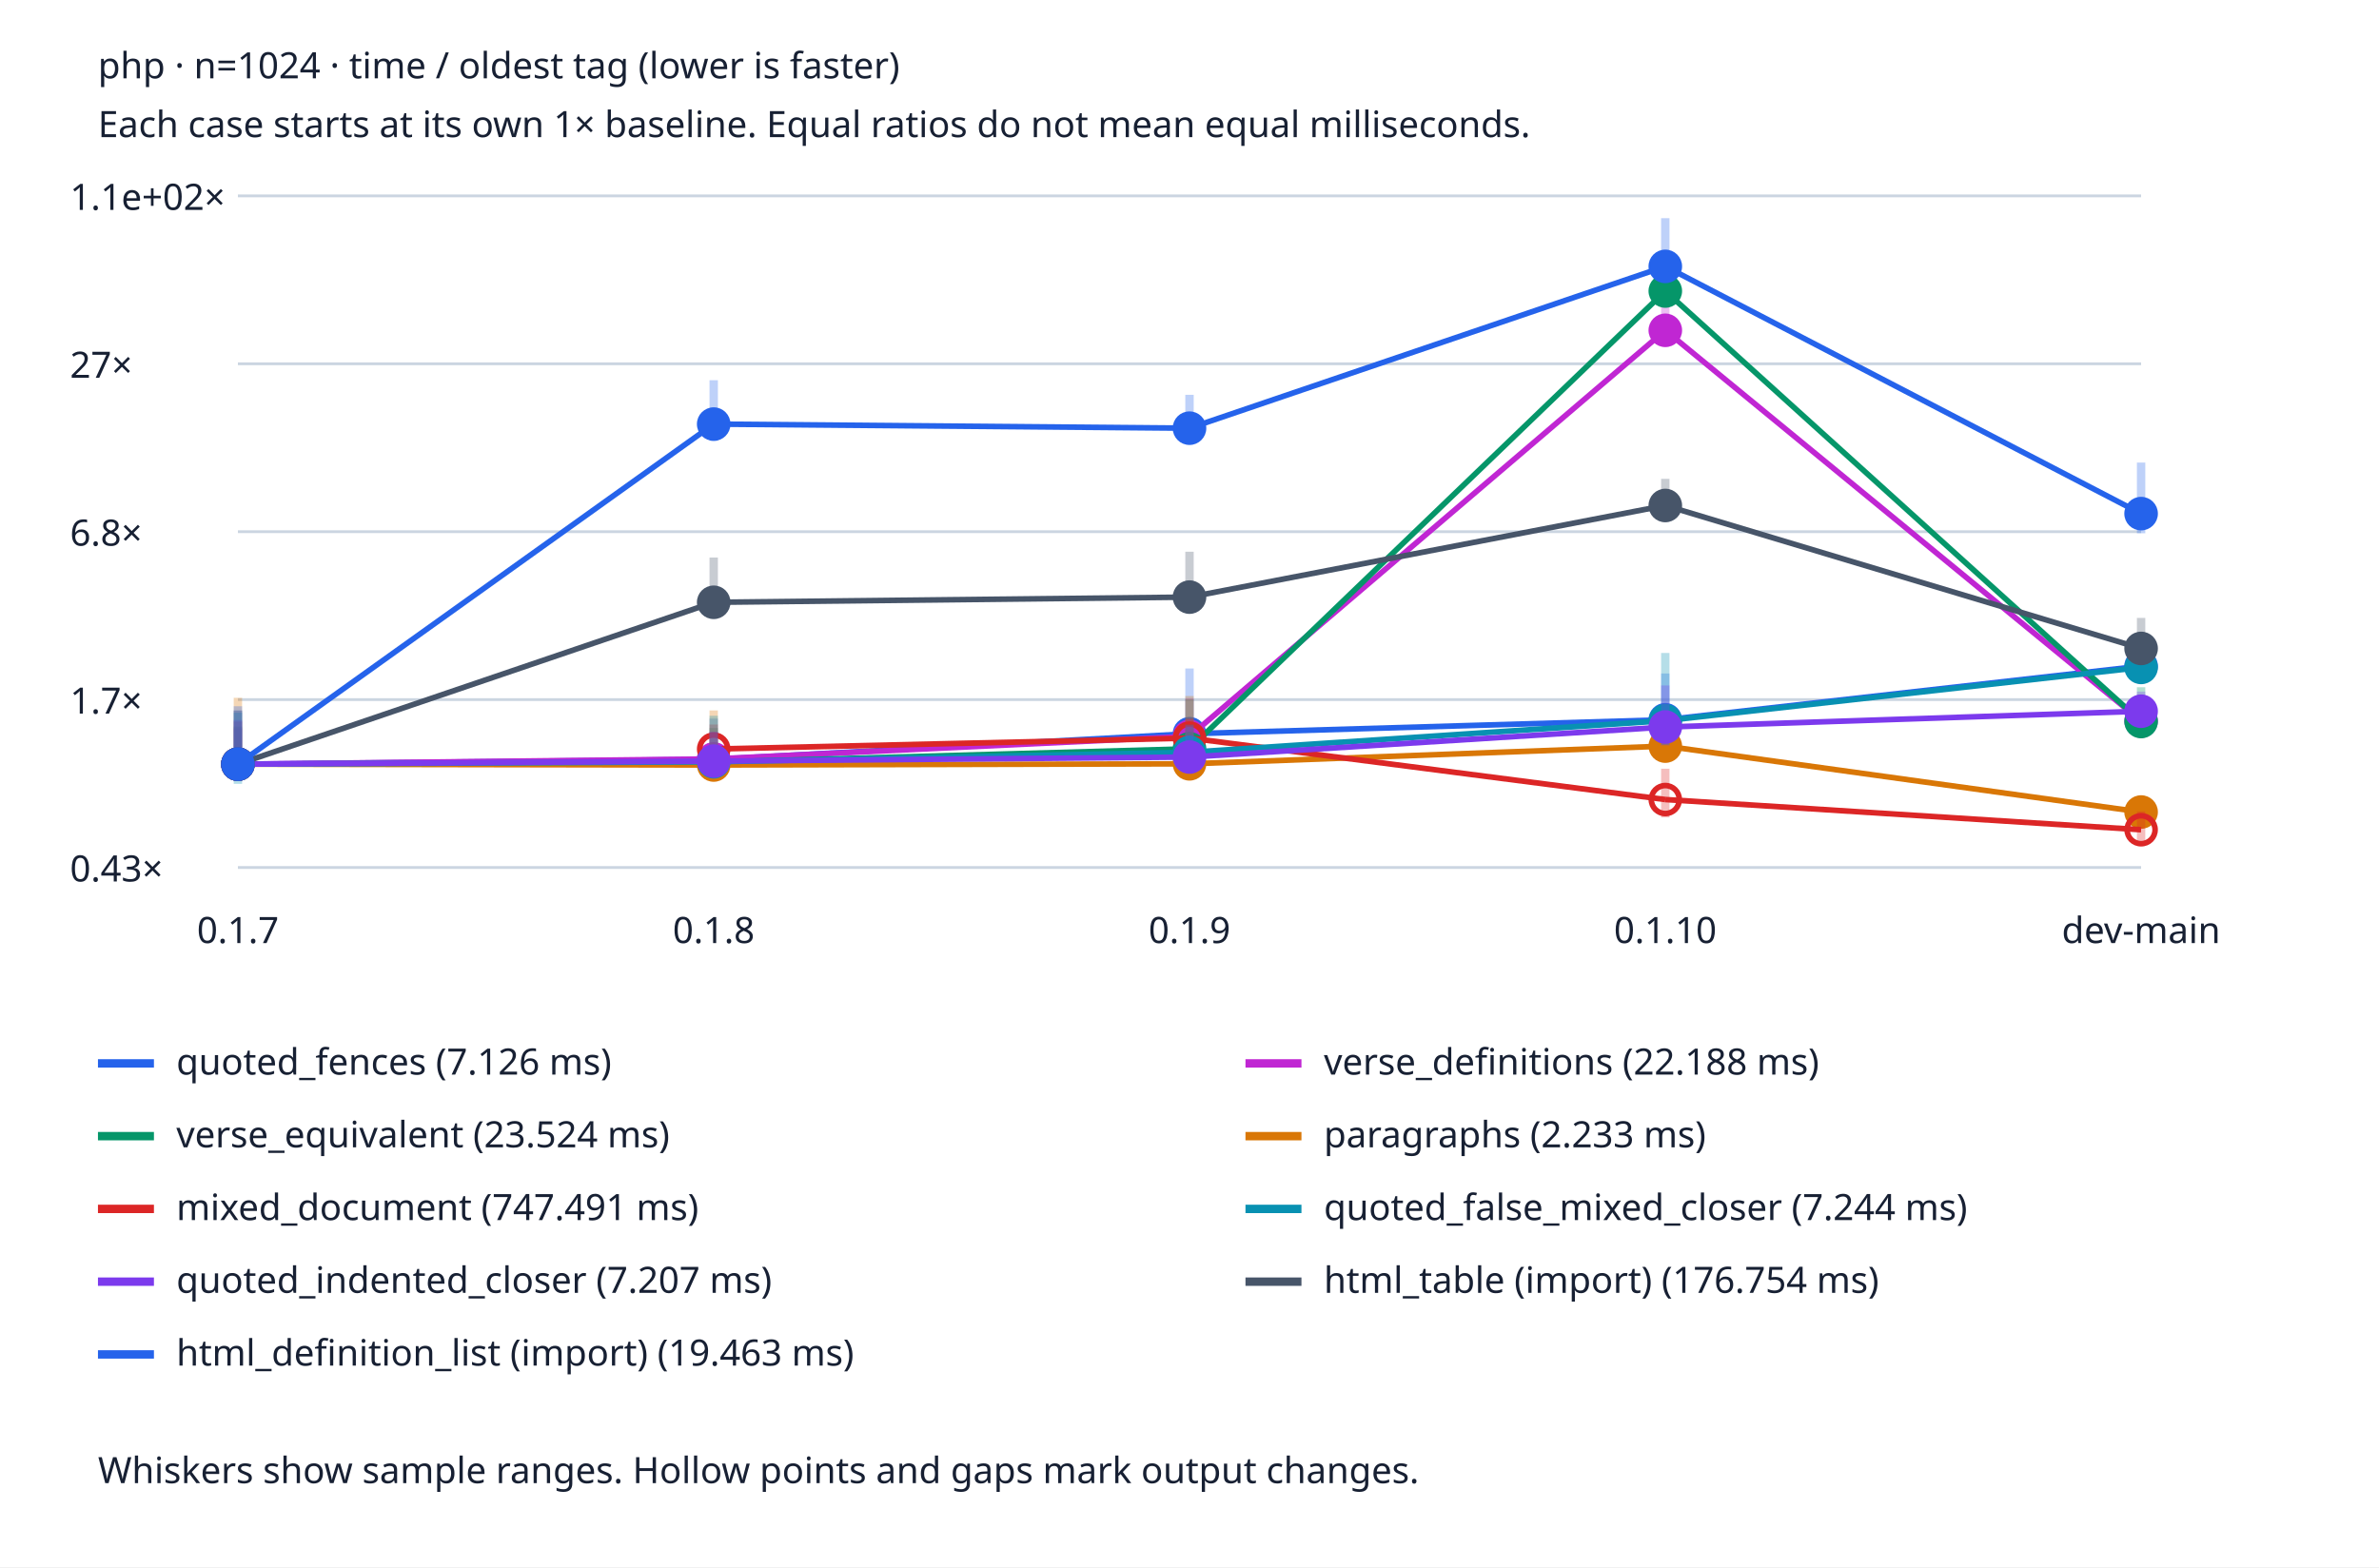
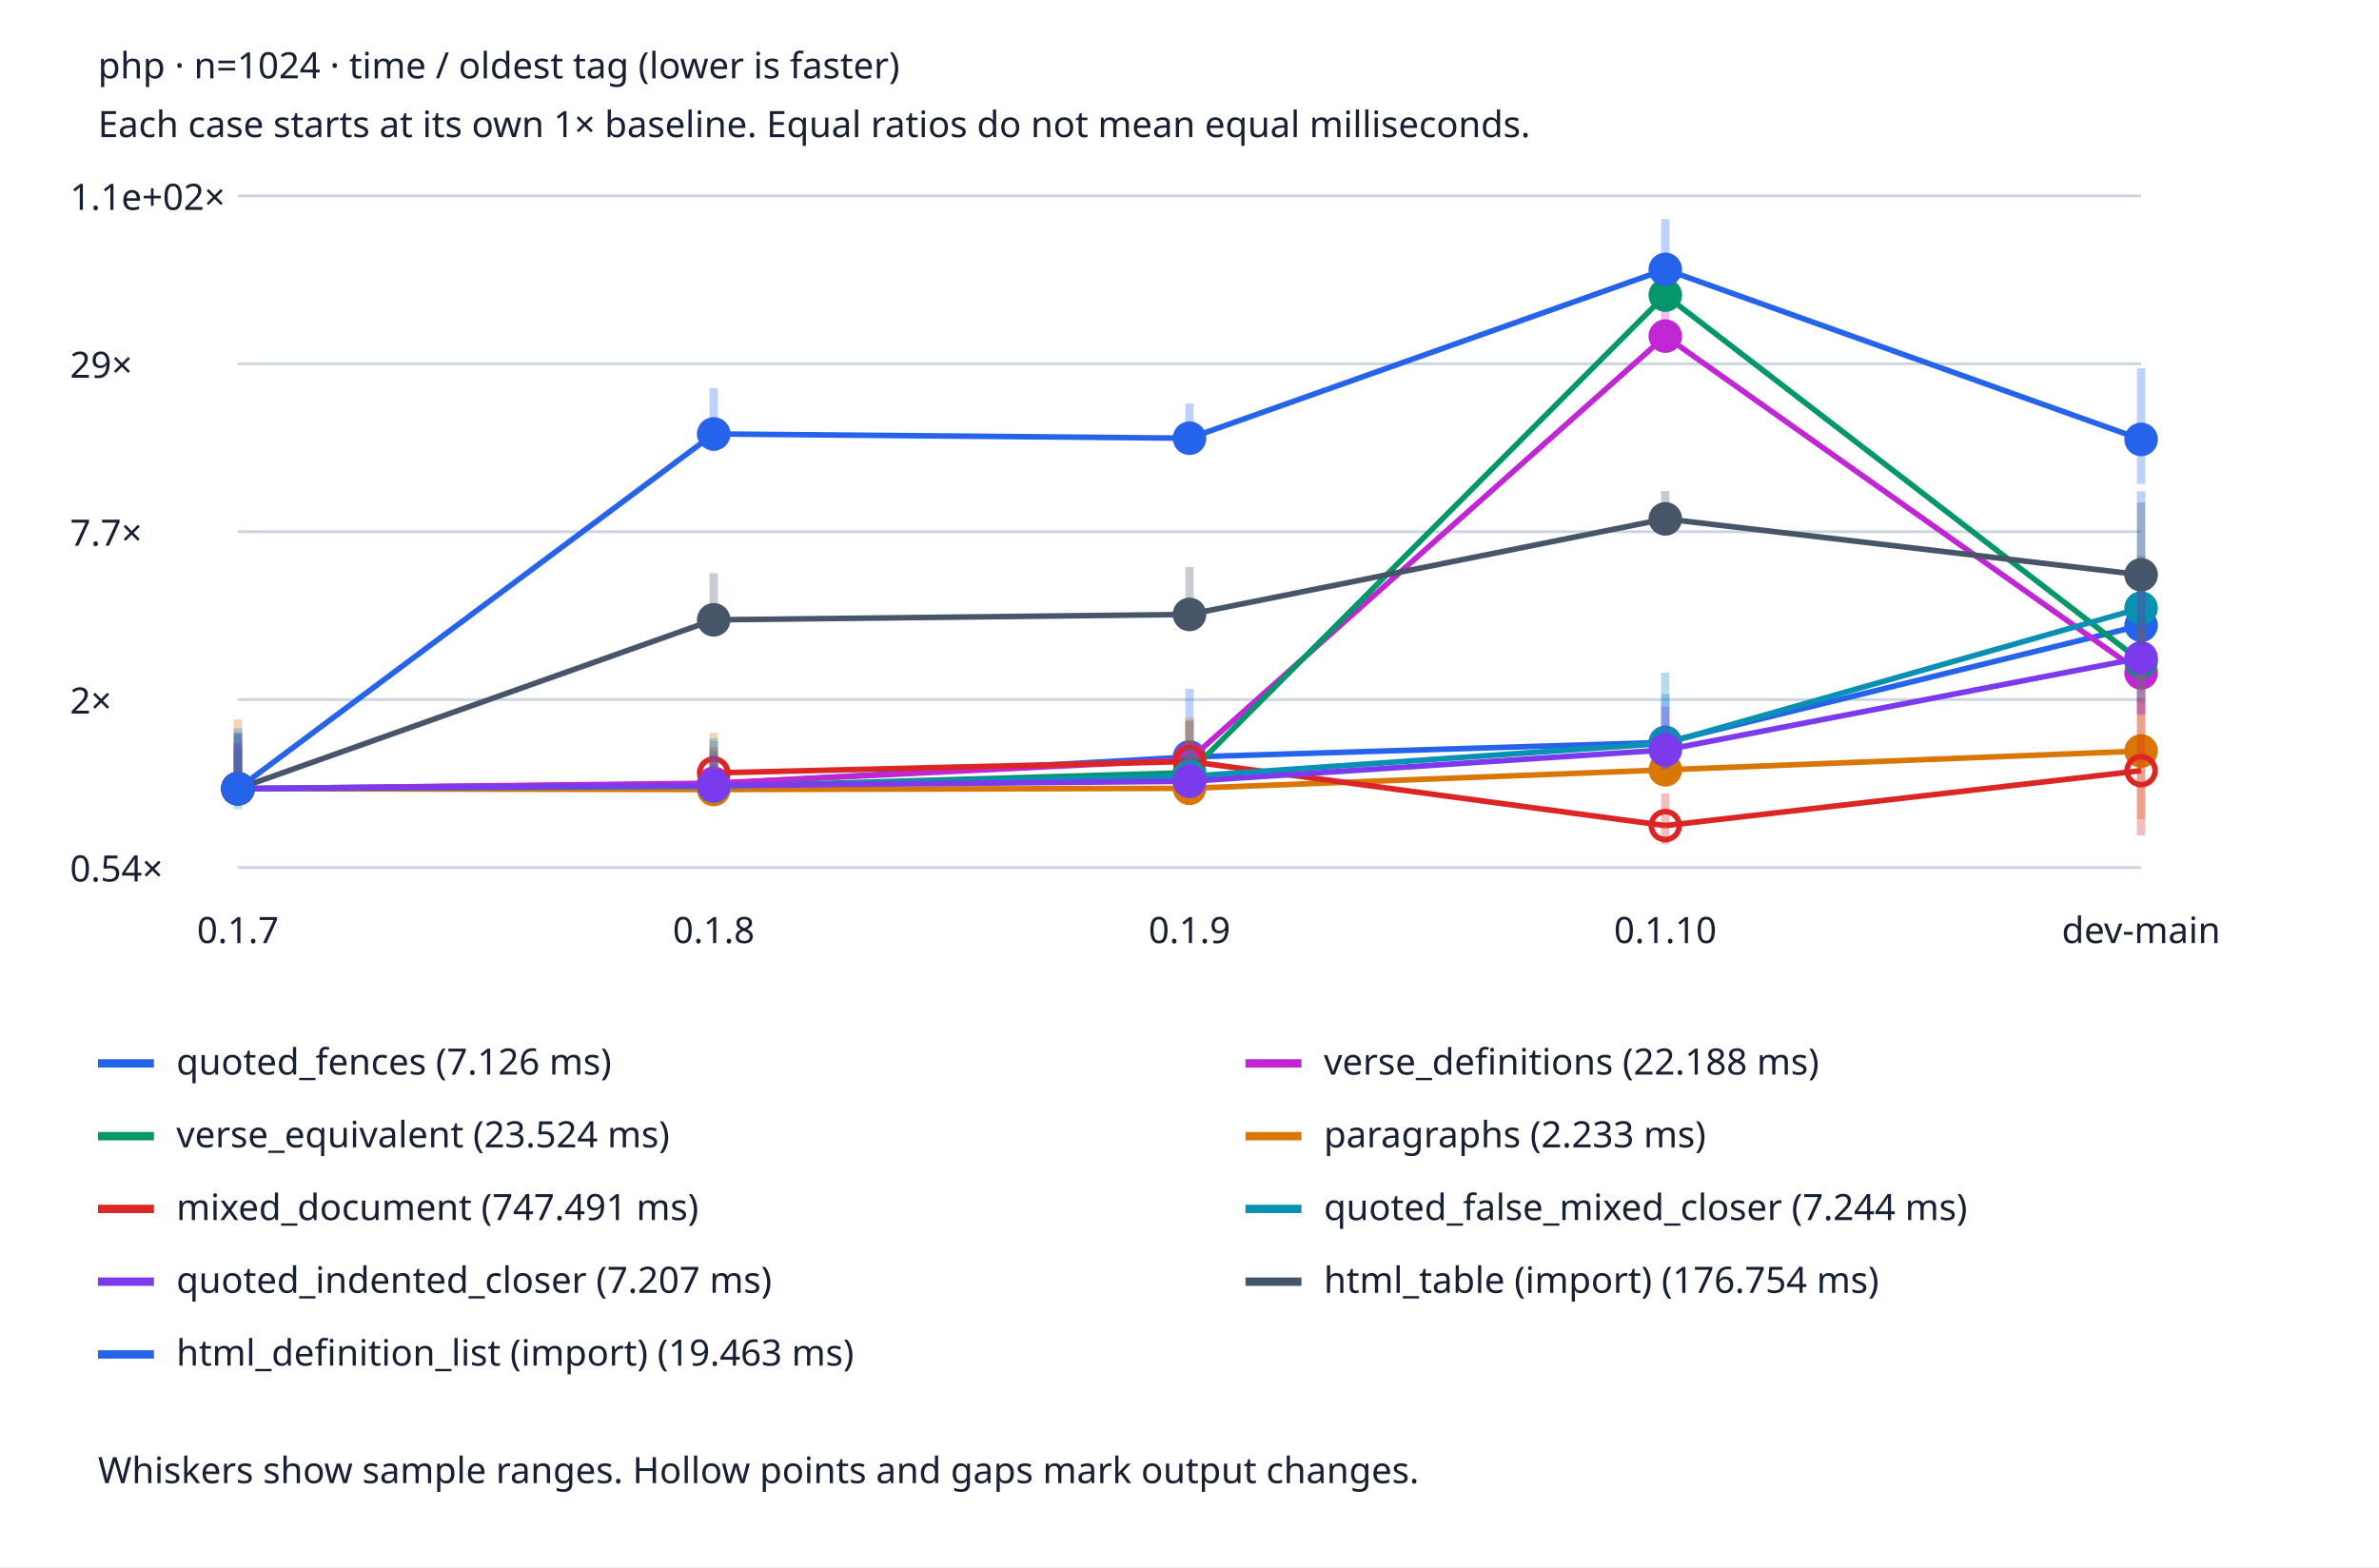
<svg xmlns="http://www.w3.org/2000/svg" viewBox="0 0 850 560" role="img" aria-labelledby="title desc">
  <style>text{font:13px system-ui;fill:#172033}.bg{fill:#fff}.grid{stroke:#cbd5e1}@media(prefers-color-scheme:dark){text{fill:#edf2f7}.bg{fill:#152033}.grid{stroke:#475569}}</style>
  <rect class="bg" width="850" height="560" />
  <text x="35" y="28" font-weight="bold">php · n=1024 · time / oldest tag (lower is faster)</text>
  <text x="35" y="49">Each case starts at its own 1× baseline. Equal ratios do not mean equal milliseconds.</text>
  <line class="grid" x1="85" x2="765" y1="310.0" y2="310.0" />
-   <text x="25" y="315.0">0.43×</text>
+   <text x="25" y="315.0">0.54×</text>
  <line class="grid" x1="85" x2="765" y1="250.0" y2="250.0" />
-   <text x="25" y="255.0">1.7×</text>
+   <text x="25" y="255.0">2×</text>
  <line class="grid" x1="85" x2="765" y1="190.0" y2="190.0" />
-   <text x="25" y="195.0">6.8×</text>
+   <text x="25" y="195.0">7.7×</text>
  <line class="grid" x1="85" x2="765" y1="130.0" y2="130.0" />
-   <text x="25" y="135.0">27×</text>
+   <text x="25" y="135.0">29×</text>
  <line class="grid" x1="85" x2="765" y1="70.0" y2="70.0" />
  <text x="25" y="75.0">1.1e+02×</text>
  <text x="85.0" y="337" text-anchor="middle">0.1.7</text>
  <text x="255.0" y="337" text-anchor="middle">0.1.8</text>
  <text x="425.0" y="337" text-anchor="middle">0.1.9</text>
  <text x="595.0" y="337" text-anchor="middle">0.1.10</text>
  <text x="765.0" y="337" text-anchor="middle">dev-main</text>
-   <line x1="85.0" x2="85.0" y1="277.208" y2="253.834" stroke="#2563eb" stroke-width="3" opacity=".3" />
-   <circle cx="85.0" cy="273.072" r="5" fill="#2563eb" stroke="#2563eb" stroke-width="2" />
-   <line x1="85.0" y1="273.072" x2="255.0" y2="271.376" stroke="#2563eb" stroke-width="2" />
-   <line x1="255.0" x2="255.0" y1="276.637" y2="256.785" stroke="#2563eb" stroke-width="3" opacity=".3" />
-   <circle cx="255.0" cy="271.376" r="5" fill="#2563eb" stroke="#2563eb" stroke-width="2" />
-   <line x1="255.0" y1="271.376" x2="425.0" y2="262.198" stroke="#2563eb" stroke-width="2" />
-   <line x1="425.0" x2="425.0" y1="272.64" y2="238.878" stroke="#2563eb" stroke-width="3" opacity=".3" />
-   <circle cx="425.0" cy="262.198" r="5" fill="#2563eb" stroke="#2563eb" stroke-width="2" />
-   <line x1="425.0" y1="262.198" x2="595.0" y2="257.207" stroke="#2563eb" stroke-width="2" />
-   <line x1="595.0" x2="595.0" y1="264.133" y2="240.671" stroke="#2563eb" stroke-width="3" opacity=".3" />
-   <circle cx="595.0" cy="257.207" r="5" fill="#2563eb" stroke="#2563eb" stroke-width="2" />
-   <line x1="595.0" y1="257.207" x2="765.0" y2="238.026" stroke="#2563eb" stroke-width="2" />
-   <line x1="765.0" x2="765.0" y1="240.515" y2="231.332" stroke="#2563eb" stroke-width="3" opacity=".3" />
-   <circle cx="765.0" cy="238.026" r="5" fill="#2563eb" stroke="#2563eb" stroke-width="2" />
+   <line x1="85.0" x2="85.0" y1="286.149" y2="261.766" stroke="#2563eb" stroke-width="3" opacity=".3" />
+   <circle cx="85.0" cy="281.834" r="5" fill="#2563eb" stroke="#2563eb" stroke-width="2" />
+   <line x1="85.0" y1="281.834" x2="255.0" y2="280.065" stroke="#2563eb" stroke-width="2" />
+   <line x1="255.0" x2="255.0" y1="285.553" y2="264.844" stroke="#2563eb" stroke-width="3" opacity=".3" />
+   <circle cx="255.0" cy="280.065" r="5" fill="#2563eb" stroke="#2563eb" stroke-width="2" />
+   <line x1="255.0" y1="280.065" x2="425.0" y2="270.491" stroke="#2563eb" stroke-width="2" />
+   <line x1="425.0" x2="425.0" y1="281.383" y2="246.165" stroke="#2563eb" stroke-width="3" opacity=".3" />
+   <circle cx="425.0" cy="270.491" r="5" fill="#2563eb" stroke="#2563eb" stroke-width="2" />
+   <line x1="425.0" y1="270.491" x2="595.0" y2="265.285" stroke="#2563eb" stroke-width="2" />
+   <line x1="595.0" x2="595.0" y1="272.51" y2="248.035" stroke="#2563eb" stroke-width="3" opacity=".3" />
+   <circle cx="595.0" cy="265.285" r="5" fill="#2563eb" stroke="#2563eb" stroke-width="2" />
+   <line x1="595.0" y1="265.285" x2="765.0" y2="223.478" stroke="#2563eb" stroke-width="2" />
+   <line x1="765.0" x2="765.0" y1="237.95" y2="175.546" stroke="#2563eb" stroke-width="3" opacity=".3" />
+   <circle cx="765.0" cy="223.478" r="5" fill="#2563eb" stroke="#2563eb" stroke-width="2" />
  <line x1="35" x2="55" y1="380" y2="380" stroke="#2563eb" stroke-width="3" />
  <text x="63" y="384">quoted_fences (7.126 ms)</text>
-   <line x1="85.0" x2="85.0" y1="276.699" y2="260.251" stroke="#c026d3" stroke-width="3" opacity=".3" />
-   <circle cx="85.0" cy="273.072" r="5" fill="#c026d3" stroke="#c026d3" stroke-width="2" />
-   <line x1="85.0" y1="273.072" x2="255.0" y2="271.194" stroke="#c026d3" stroke-width="2" />
-   <line x1="255.0" x2="255.0" y1="276.569" y2="261.467" stroke="#c026d3" stroke-width="3" opacity=".3" />
-   <circle cx="255.0" cy="271.194" r="5" fill="#c026d3" stroke="#c026d3" stroke-width="2" />
-   <line x1="255.0" y1="271.194" x2="425.0" y2="263.126" stroke="#c026d3" stroke-width="2" />
-   <line x1="425.0" x2="425.0" y1="274.804" y2="249.644" stroke="#c026d3" stroke-width="3" opacity=".3" />
-   <circle cx="425.0" cy="263.126" r="5" fill="#c026d3" stroke="#c026d3" stroke-width="2" />
-   <line x1="425.0" y1="263.126" x2="595.0" y2="118.038" stroke="#c026d3" stroke-width="2" />
-   <line x1="595.0" x2="595.0" y1="122.534" y2="109.207" stroke="#c026d3" stroke-width="3" opacity=".3" />
-   <circle cx="595.0" cy="118.038" r="5" fill="#c026d3" stroke="#c026d3" stroke-width="2" />
-   <line x1="595.0" y1="118.038" x2="765.0" y2="257.631" stroke="#c026d3" stroke-width="2" />
-   <line x1="765.0" x2="765.0" y1="261.338" y2="251.58" stroke="#c026d3" stroke-width="3" opacity=".3" />
-   <circle cx="765.0" cy="257.631" r="5" fill="#c026d3" stroke="#c026d3" stroke-width="2" />
+   <line x1="85.0" x2="85.0" y1="285.617" y2="268.46" stroke="#c026d3" stroke-width="3" opacity=".3" />
+   <circle cx="85.0" cy="281.834" r="5" fill="#c026d3" stroke="#c026d3" stroke-width="2" />
+   <line x1="85.0" y1="281.834" x2="255.0" y2="279.874" stroke="#c026d3" stroke-width="2" />
+   <line x1="255.0" x2="255.0" y1="285.482" y2="269.728" stroke="#c026d3" stroke-width="3" opacity=".3" />
+   <circle cx="255.0" cy="279.874" r="5" fill="#c026d3" stroke="#c026d3" stroke-width="2" />
+   <line x1="255.0" y1="279.874" x2="425.0" y2="271.459" stroke="#c026d3" stroke-width="2" />
+   <line x1="425.0" x2="425.0" y1="283.641" y2="257.396" stroke="#c026d3" stroke-width="3" opacity=".3" />
+   <circle cx="425.0" cy="271.459" r="5" fill="#c026d3" stroke="#c026d3" stroke-width="2" />
+   <line x1="425.0" y1="271.459" x2="595.0" y2="120.111" stroke="#c026d3" stroke-width="2" />
+   <line x1="595.0" x2="595.0" y1="124.801" y2="110.899" stroke="#c026d3" stroke-width="3" opacity=".3" />
+   <circle cx="595.0" cy="120.111" r="5" fill="#c026d3" stroke="#c026d3" stroke-width="2" />
+   <line x1="595.0" y1="120.111" x2="765.0" y2="240.473" stroke="#c026d3" stroke-width="2" />
+   <line x1="765.0" x2="765.0" y1="255.145" y2="218.416" stroke="#c026d3" stroke-width="3" opacity=".3" />
+   <circle cx="765.0" cy="240.473" r="5" fill="#c026d3" stroke="#c026d3" stroke-width="2" />
  <line x1="445" x2="465" y1="380" y2="380" stroke="#c026d3" stroke-width="3" />
  <text x="473" y="384">verse_definitions (22.188 ms)</text>
-   <line x1="85.0" x2="85.0" y1="276.689" y2="259.61" stroke="#059669" stroke-width="3" opacity=".3" />
-   <circle cx="85.0" cy="273.072" r="5" fill="#059669" stroke="#059669" stroke-width="2" />
-   <line x1="85.0" y1="273.072" x2="255.0" y2="272.376" stroke="#059669" stroke-width="2" />
-   <line x1="255.0" x2="255.0" y1="276.281" y2="260.152" stroke="#059669" stroke-width="3" opacity=".3" />
-   <circle cx="255.0" cy="272.376" r="5" fill="#059669" stroke="#059669" stroke-width="2" />
-   <line x1="255.0" y1="272.376" x2="425.0" y2="267.571" stroke="#059669" stroke-width="2" />
-   <line x1="425.0" x2="425.0" y1="273.258" y2="249.917" stroke="#059669" stroke-width="3" opacity=".3" />
-   <circle cx="425.0" cy="267.571" r="5" fill="#059669" stroke="#059669" stroke-width="2" />
-   <line x1="425.0" y1="267.571" x2="595.0" y2="103.996" stroke="#059669" stroke-width="2" />
-   <line x1="595.0" x2="595.0" y1="108.039" y2="99.588" stroke="#059669" stroke-width="3" opacity=".3" />
-   <circle cx="595.0" cy="103.996" r="5" fill="#059669" stroke="#059669" stroke-width="2" />
-   <line x1="595.0" y1="103.996" x2="765.0" y2="257.845" stroke="#059669" stroke-width="2" />
-   <line x1="765.0" x2="765.0" y1="262.693" y2="245.58" stroke="#059669" stroke-width="3" opacity=".3" />
-   <circle cx="765.0" cy="257.845" r="5" fill="#059669" stroke="#059669" stroke-width="2" />
+   <line x1="85.0" x2="85.0" y1="285.607" y2="267.791" stroke="#059669" stroke-width="3" opacity=".3" />
+   <circle cx="85.0" cy="281.834" r="5" fill="#059669" stroke="#059669" stroke-width="2" />
+   <line x1="85.0" y1="281.834" x2="255.0" y2="281.108" stroke="#059669" stroke-width="2" />
+   <line x1="255.0" x2="255.0" y1="285.181" y2="268.357" stroke="#059669" stroke-width="3" opacity=".3" />
+   <circle cx="255.0" cy="281.108" r="5" fill="#059669" stroke="#059669" stroke-width="2" />
+   <line x1="255.0" y1="281.108" x2="425.0" y2="276.096" stroke="#059669" stroke-width="2" />
+   <line x1="425.0" x2="425.0" y1="282.028" y2="257.68" stroke="#059669" stroke-width="3" opacity=".3" />
+   <circle cx="425.0" cy="276.096" r="5" fill="#059669" stroke="#059669" stroke-width="2" />
+   <line x1="425.0" y1="276.096" x2="595.0" y2="105.463" stroke="#059669" stroke-width="2" />
+   <line x1="595.0" x2="595.0" y1="109.68" y2="100.864" stroke="#059669" stroke-width="3" opacity=".3" />
+   <circle cx="595.0" cy="105.463" r="5" fill="#059669" stroke="#059669" stroke-width="2" />
+   <line x1="595.0" y1="105.463" x2="765.0" y2="236.349" stroke="#059669" stroke-width="2" />
+   <line x1="765.0" x2="765.0" y1="251.116" y2="219.758" stroke="#059669" stroke-width="3" opacity=".3" />
+   <circle cx="765.0" cy="236.349" r="5" fill="#059669" stroke="#059669" stroke-width="2" />
  <line x1="35" x2="55" y1="406" y2="406" stroke="#059669" stroke-width="3" />
  <text x="63" y="410">verse_equivalent (23.524 ms)</text>
-   <line x1="85.0" x2="85.0" y1="275.497" y2="249.36" stroke="#d97706" stroke-width="3" opacity=".3" />
-   <circle cx="85.0" cy="273.072" r="5" fill="#d97706" stroke="#d97706" stroke-width="2" />
-   <line x1="85.0" y1="273.072" x2="255.0" y2="273.371" stroke="#d97706" stroke-width="2" />
-   <line x1="255.0" x2="255.0" y1="274.648" y2="253.874" stroke="#d97706" stroke-width="3" opacity=".3" />
-   <circle cx="255.0" cy="273.371" r="5" fill="#d97706" stroke="#d97706" stroke-width="2" />
-   <line x1="255.0" y1="273.371" x2="425.0" y2="272.949" stroke="#d97706" stroke-width="2" />
-   <line x1="425.0" x2="425.0" y1="275.303" y2="248.725" stroke="#d97706" stroke-width="3" opacity=".3" />
-   <circle cx="425.0" cy="272.949" r="5" fill="#d97706" stroke="#d97706" stroke-width="2" />
-   <line x1="425.0" y1="272.949" x2="595.0" y2="266.616" stroke="#d97706" stroke-width="2" />
-   <line x1="595.0" x2="595.0" y1="268.022" y2="255.216" stroke="#d97706" stroke-width="3" opacity=".3" />
-   <circle cx="595.0" cy="266.616" r="5" fill="#d97706" stroke="#d97706" stroke-width="2" />
-   <line x1="595.0" y1="266.616" x2="765.0" y2="290.176" stroke="#d97706" stroke-width="2" />
-   <line x1="765.0" x2="765.0" y1="292.27" y2="288.263" stroke="#d97706" stroke-width="3" opacity=".3" />
-   <circle cx="765.0" cy="290.176" r="5" fill="#d97706" stroke="#d97706" stroke-width="2" />
+   <line x1="85.0" x2="85.0" y1="284.364" y2="257.099" stroke="#d97706" stroke-width="3" opacity=".3" />
+   <circle cx="85.0" cy="281.834" r="5" fill="#d97706" stroke="#d97706" stroke-width="2" />
+   <line x1="85.0" y1="281.834" x2="255.0" y2="282.146" stroke="#d97706" stroke-width="2" />
+   <line x1="255.0" x2="255.0" y1="283.478" y2="261.808" stroke="#d97706" stroke-width="3" opacity=".3" />
+   <circle cx="255.0" cy="282.146" r="5" fill="#d97706" stroke="#d97706" stroke-width="2" />
+   <line x1="255.0" y1="282.146" x2="425.0" y2="281.706" stroke="#d97706" stroke-width="2" />
+   <line x1="425.0" x2="425.0" y1="284.161" y2="256.436" stroke="#d97706" stroke-width="3" opacity=".3" />
+   <circle cx="425.0" cy="281.706" r="5" fill="#d97706" stroke="#d97706" stroke-width="2" />
+   <line x1="425.0" y1="281.706" x2="595.0" y2="275.099" stroke="#d97706" stroke-width="2" />
+   <line x1="595.0" x2="595.0" y1="276.566" y2="263.207" stroke="#d97706" stroke-width="3" opacity=".3" />
+   <circle cx="595.0" cy="275.099" r="5" fill="#d97706" stroke="#d97706" stroke-width="2" />
+   <line x1="595.0" y1="275.099" x2="765.0" y2="268.369" stroke="#d97706" stroke-width="2" />
+   <line x1="765.0" x2="765.0" y1="292.752" y2="224.588" stroke="#d97706" stroke-width="3" opacity=".3" />
+   <circle cx="765.0" cy="268.369" r="5" fill="#d97706" stroke="#d97706" stroke-width="2" />
  <line x1="445" x2="465" y1="406" y2="406" stroke="#d97706" stroke-width="3" />
  <text x="473" y="410">paragraphs (2.233 ms)</text>
-   <line x1="85.0" x2="85.0" y1="277.514" y2="257.831" stroke="#dc2626" stroke-width="3" opacity=".3" />
-   <circle cx="85.0" cy="273.072" r="5" fill="#dc2626" stroke="#dc2626" stroke-width="2" />
-   <line x1="255.0" x2="255.0" y1="271.6" y2="258.902" stroke="#dc2626" stroke-width="3" opacity=".3" />
-   <circle cx="255.0" cy="267.664" r="5" fill="none" stroke="#dc2626" stroke-width="2" />
-   <line x1="255.0" y1="267.664" x2="425.0" y2="263.749" stroke="#dc2626" stroke-width="2" />
-   <line x1="425.0" x2="425.0" y1="272.021" y2="256.806" stroke="#dc2626" stroke-width="3" opacity=".3" />
-   <circle cx="425.0" cy="263.749" r="5" fill="none" stroke="#dc2626" stroke-width="2" />
-   <line x1="425.0" y1="263.749" x2="595.0" y2="285.716" stroke="#dc2626" stroke-width="2" />
-   <line x1="595.0" x2="595.0" y1="292.108" y2="274.698" stroke="#dc2626" stroke-width="3" opacity=".3" />
-   <circle cx="595.0" cy="285.716" r="5" fill="none" stroke="#dc2626" stroke-width="2" />
-   <line x1="595.0" y1="285.716" x2="765.0" y2="296.502" stroke="#dc2626" stroke-width="2" />
-   <line x1="765.0" x2="765.0" y1="302.035" y2="289.948" stroke="#dc2626" stroke-width="3" opacity=".3" />
-   <circle cx="765.0" cy="296.502" r="5" fill="none" stroke="#dc2626" stroke-width="2" />
+   <line x1="85.0" x2="85.0" y1="286.467" y2="265.935" stroke="#dc2626" stroke-width="3" opacity=".3" />
+   <circle cx="85.0" cy="281.834" r="5" fill="#dc2626" stroke="#dc2626" stroke-width="2" />
+   <line x1="255.0" x2="255.0" y1="280.298" y2="267.052" stroke="#dc2626" stroke-width="3" opacity=".3" />
+   <circle cx="255.0" cy="276.193" r="5" fill="none" stroke="#dc2626" stroke-width="2" />
+   <line x1="255.0" y1="276.193" x2="425.0" y2="272.109" stroke="#dc2626" stroke-width="2" />
+   <line x1="425.0" x2="425.0" y1="280.737" y2="264.867" stroke="#dc2626" stroke-width="3" opacity=".3" />
+   <circle cx="425.0" cy="272.109" r="5" fill="none" stroke="#dc2626" stroke-width="2" />
+   <line x1="425.0" y1="272.109" x2="595.0" y2="295.024" stroke="#dc2626" stroke-width="2" />
+   <line x1="595.0" x2="595.0" y1="301.692" y2="283.53" stroke="#dc2626" stroke-width="3" opacity=".3" />
+   <circle cx="595.0" cy="295.024" r="5" fill="none" stroke="#dc2626" stroke-width="2" />
+   <line x1="595.0" y1="295.024" x2="765.0" y2="275.386" stroke="#dc2626" stroke-width="2" />
+   <line x1="765.0" x2="765.0" y1="298.58" y2="249.326" stroke="#dc2626" stroke-width="3" opacity=".3" />
+   <circle cx="765.0" cy="275.386" r="5" fill="none" stroke="#dc2626" stroke-width="2" />
  <line x1="35" x2="55" y1="432" y2="432" stroke="#dc2626" stroke-width="3" />
  <text x="63" y="436">mixed_document (747.491 ms)</text>
-   <line x1="85.0" x2="85.0" y1="280.105" y2="254.684" stroke="#0891b2" stroke-width="3" opacity=".3" />
-   <circle cx="85.0" cy="273.072" r="5" fill="#0891b2" stroke="#0891b2" stroke-width="2" />
-   <line x1="85.0" y1="273.072" x2="255.0" y2="272.233" stroke="#0891b2" stroke-width="2" />
-   <line x1="255.0" x2="255.0" y1="276.763" y2="255.785" stroke="#0891b2" stroke-width="3" opacity=".3" />
-   <circle cx="255.0" cy="272.233" r="5" fill="#0891b2" stroke="#0891b2" stroke-width="2" />
-   <line x1="255.0" y1="272.233" x2="425.0" y2="268.82" stroke="#0891b2" stroke-width="2" />
-   <line x1="425.0" x2="425.0" y1="276.171" y2="258.91" stroke="#0891b2" stroke-width="3" opacity=".3" />
-   <circle cx="425.0" cy="268.82" r="5" fill="#0891b2" stroke="#0891b2" stroke-width="2" />
-   <line x1="425.0" y1="268.82" x2="595.0" y2="257.521" stroke="#0891b2" stroke-width="2" />
-   <line x1="595.0" x2="595.0" y1="266.207" y2="233.335" stroke="#0891b2" stroke-width="3" opacity=".3" />
-   <circle cx="595.0" cy="257.521" r="5" fill="#0891b2" stroke="#0891b2" stroke-width="2" />
-   <line x1="595.0" y1="257.521" x2="765.0" y2="238.499" stroke="#0891b2" stroke-width="2" />
-   <line x1="765.0" x2="765.0" y1="240.809" y2="232.182" stroke="#0891b2" stroke-width="3" opacity=".3" />
-   <circle cx="765.0" cy="238.499" r="5" fill="#0891b2" stroke="#0891b2" stroke-width="2" />
+   <line x1="85.0" x2="85.0" y1="289.171" y2="262.653" stroke="#0891b2" stroke-width="3" opacity=".3" />
+   <circle cx="85.0" cy="281.834" r="5" fill="#0891b2" stroke="#0891b2" stroke-width="2" />
+   <line x1="85.0" y1="281.834" x2="255.0" y2="280.958" stroke="#0891b2" stroke-width="2" />
+   <line x1="255.0" x2="255.0" y1="285.684" y2="263.801" stroke="#0891b2" stroke-width="3" opacity=".3" />
+   <circle cx="255.0" cy="280.958" r="5" fill="#0891b2" stroke="#0891b2" stroke-width="2" />
+   <line x1="255.0" y1="280.958" x2="425.0" y2="277.398" stroke="#0891b2" stroke-width="2" />
+   <line x1="425.0" x2="425.0" y1="285.067" y2="267.061" stroke="#0891b2" stroke-width="3" opacity=".3" />
+   <circle cx="425.0" cy="277.398" r="5" fill="#0891b2" stroke="#0891b2" stroke-width="2" />
+   <line x1="425.0" y1="277.398" x2="595.0" y2="265.612" stroke="#0891b2" stroke-width="2" />
+   <line x1="595.0" x2="595.0" y1="274.673" y2="240.382" stroke="#0891b2" stroke-width="3" opacity=".3" />
+   <circle cx="595.0" cy="265.612" r="5" fill="#0891b2" stroke="#0891b2" stroke-width="2" />
+   <line x1="595.0" y1="265.612" x2="765.0" y2="217.294" stroke="#0891b2" stroke-width="2" />
+   <line x1="765.0" x2="765.0" y1="238.234" y2="198.572" stroke="#0891b2" stroke-width="3" opacity=".3" />
+   <circle cx="765.0" cy="217.294" r="5" fill="#0891b2" stroke="#0891b2" stroke-width="2" />
  <line x1="445" x2="465" y1="432" y2="432" stroke="#0891b2" stroke-width="3" />
  <text x="473" y="436">quoted_false_mixed_closer (7.244 ms)</text>
-   <line x1="85.0" x2="85.0" y1="277.727" y2="257.271" stroke="#7c3aed" stroke-width="3" opacity=".3" />
-   <circle cx="85.0" cy="273.072" r="5" fill="#7c3aed" stroke="#7c3aed" stroke-width="2" />
-   <line x1="85.0" y1="273.072" x2="255.0" y2="271.989" stroke="#7c3aed" stroke-width="2" />
-   <line x1="255.0" x2="255.0" y1="277.012" y2="261.555" stroke="#7c3aed" stroke-width="3" opacity=".3" />
-   <circle cx="255.0" cy="271.989" r="5" fill="#7c3aed" stroke="#7c3aed" stroke-width="2" />
-   <line x1="255.0" y1="271.989" x2="425.0" y2="270.533" stroke="#7c3aed" stroke-width="2" />
-   <line x1="425.0" x2="425.0" y1="275.784" y2="259.252" stroke="#7c3aed" stroke-width="3" opacity=".3" />
-   <circle cx="425.0" cy="270.533" r="5" fill="#7c3aed" stroke="#7c3aed" stroke-width="2" />
-   <line x1="425.0" y1="270.533" x2="595.0" y2="259.801" stroke="#7c3aed" stroke-width="2" />
-   <line x1="595.0" x2="595.0" y1="266.377" y2="244.943" stroke="#7c3aed" stroke-width="3" opacity=".3" />
-   <circle cx="595.0" cy="259.801" r="5" fill="#7c3aed" stroke="#7c3aed" stroke-width="2" />
-   <line x1="595.0" y1="259.801" x2="765.0" y2="254.15" stroke="#7c3aed" stroke-width="2" />
-   <line x1="765.0" x2="765.0" y1="256.826" y2="247.143" stroke="#7c3aed" stroke-width="3" opacity=".3" />
-   <circle cx="765.0" cy="254.15" r="5" fill="#7c3aed" stroke="#7c3aed" stroke-width="2" />
+   <line x1="85.0" x2="85.0" y1="286.689" y2="265.351" stroke="#7c3aed" stroke-width="3" opacity=".3" />
+   <circle cx="85.0" cy="281.834" r="5" fill="#7c3aed" stroke="#7c3aed" stroke-width="2" />
+   <line x1="85.0" y1="281.834" x2="255.0" y2="280.705" stroke="#7c3aed" stroke-width="2" />
+   <line x1="255.0" x2="255.0" y1="285.944" y2="269.82" stroke="#7c3aed" stroke-width="3" opacity=".3" />
+   <circle cx="255.0" cy="280.705" r="5" fill="#7c3aed" stroke="#7c3aed" stroke-width="2" />
+   <line x1="255.0" y1="280.705" x2="425.0" y2="279.185" stroke="#7c3aed" stroke-width="2" />
+   <line x1="425.0" x2="425.0" y1="284.663" y2="267.418" stroke="#7c3aed" stroke-width="3" opacity=".3" />
+   <circle cx="425.0" cy="279.185" r="5" fill="#7c3aed" stroke="#7c3aed" stroke-width="2" />
+   <line x1="425.0" y1="279.185" x2="595.0" y2="267.99" stroke="#7c3aed" stroke-width="2" />
+   <line x1="595.0" x2="595.0" y1="274.85" y2="252.491" stroke="#7c3aed" stroke-width="3" opacity=".3" />
+   <circle cx="595.0" cy="267.99" r="5" fill="#7c3aed" stroke="#7c3aed" stroke-width="2" />
+   <line x1="595.0" y1="267.99" x2="765.0" y2="235.099" stroke="#7c3aed" stroke-width="2" />
+   <line x1="765.0" x2="765.0" y1="255.509" y2="207.766" stroke="#7c3aed" stroke-width="3" opacity=".3" />
+   <circle cx="765.0" cy="235.099" r="5" fill="#7c3aed" stroke="#7c3aed" stroke-width="2" />
  <line x1="35" x2="55" y1="458" y2="458" stroke="#7c3aed" stroke-width="3" />
  <text x="63" y="462">quoted_indented_closer (7.207 ms)</text>
-   <line x1="85.0" x2="85.0" y1="276.108" y2="253.956" stroke="#475569" stroke-width="3" opacity=".3" />
-   <circle cx="85.0" cy="273.072" r="5" fill="#475569" stroke="#475569" stroke-width="2" />
-   <line x1="85.0" y1="273.072" x2="255.0" y2="215.227" stroke="#475569" stroke-width="2" />
-   <line x1="255.0" x2="255.0" y1="218.994" y2="199.237" stroke="#475569" stroke-width="3" opacity=".3" />
-   <circle cx="255.0" cy="215.227" r="5" fill="#475569" stroke="#475569" stroke-width="2" />
-   <line x1="255.0" y1="215.227" x2="425.0" y2="213.375" stroke="#475569" stroke-width="2" />
-   <line x1="425.0" x2="425.0" y1="219.006" y2="197.153" stroke="#475569" stroke-width="3" opacity=".3" />
-   <circle cx="425.0" cy="213.375" r="5" fill="#475569" stroke="#475569" stroke-width="2" />
-   <line x1="425.0" y1="213.375" x2="595.0" y2="180.637" stroke="#475569" stroke-width="2" />
-   <line x1="595.0" x2="595.0" y1="186.292" y2="171.114" stroke="#475569" stroke-width="3" opacity=".3" />
-   <circle cx="595.0" cy="180.637" r="5" fill="#475569" stroke="#475569" stroke-width="2" />
-   <line x1="595.0" y1="180.637" x2="765.0" y2="231.717" stroke="#475569" stroke-width="2" />
-   <line x1="765.0" x2="765.0" y1="235.851" y2="220.808" stroke="#475569" stroke-width="3" opacity=".3" />
-   <circle cx="765.0" cy="231.717" r="5" fill="#475569" stroke="#475569" stroke-width="2" />
+   <line x1="85.0" x2="85.0" y1="285.001" y2="261.893" stroke="#475569" stroke-width="3" opacity=".3" />
+   <circle cx="85.0" cy="281.834" r="5" fill="#475569" stroke="#475569" stroke-width="2" />
+   <line x1="85.0" y1="281.834" x2="255.0" y2="221.493" stroke="#475569" stroke-width="2" />
+   <line x1="255.0" x2="255.0" y1="225.422" y2="204.813" stroke="#475569" stroke-width="3" opacity=".3" />
+   <circle cx="255.0" cy="221.493" r="5" fill="#475569" stroke="#475569" stroke-width="2" />
+   <line x1="255.0" y1="221.493" x2="425.0" y2="219.561" stroke="#475569" stroke-width="2" />
+   <line x1="425.0" x2="425.0" y1="225.435" y2="202.639" stroke="#475569" stroke-width="3" opacity=".3" />
+   <circle cx="425.0" cy="219.561" r="5" fill="#475569" stroke="#475569" stroke-width="2" />
+   <line x1="425.0" y1="219.561" x2="595.0" y2="185.41" stroke="#475569" stroke-width="2" />
+   <line x1="595.0" x2="595.0" y1="191.31" y2="175.476" stroke="#475569" stroke-width="3" opacity=".3" />
+   <circle cx="595.0" cy="185.41" r="5" fill="#475569" stroke="#475569" stroke-width="2" />
+   <line x1="595.0" y1="185.41" x2="765.0" y2="205.405" stroke="#475569" stroke-width="2" />
+   <line x1="765.0" x2="765.0" y1="230.655" y2="179.524" stroke="#475569" stroke-width="3" opacity=".3" />
+   <circle cx="765.0" cy="205.405" r="5" fill="#475569" stroke="#475569" stroke-width="2" />
  <line x1="445" x2="465" y1="458" y2="458" stroke="#475569" stroke-width="3" />
  <text x="473" y="462">html_table (import) (176.754 ms)</text>
-   <line x1="85.0" x2="85.0" y1="275.803" y2="252.373" stroke="#2563eb" stroke-width="3" opacity=".3" />
-   <circle cx="85.0" cy="273.072" r="5" fill="#2563eb" stroke="#2563eb" stroke-width="2" />
-   <line x1="85.0" y1="273.072" x2="255.0" y2="151.55" stroke="#2563eb" stroke-width="2" />
-   <line x1="255.0" x2="255.0" y1="157.518" y2="135.87" stroke="#2563eb" stroke-width="3" opacity=".3" />
-   <circle cx="255.0" cy="151.55" r="5" fill="#2563eb" stroke="#2563eb" stroke-width="2" />
-   <line x1="255.0" y1="151.55" x2="425.0" y2="153.009" stroke="#2563eb" stroke-width="2" />
-   <line x1="425.0" x2="425.0" y1="157.536" y2="141.088" stroke="#2563eb" stroke-width="3" opacity=".3" />
-   <circle cx="425.0" cy="153.009" r="5" fill="#2563eb" stroke="#2563eb" stroke-width="2" />
-   <line x1="425.0" y1="153.009" x2="595.0" y2="95.194" stroke="#2563eb" stroke-width="2" />
-   <line x1="595.0" x2="595.0" y1="100.053" y2="77.965" stroke="#2563eb" stroke-width="3" opacity=".3" />
-   <circle cx="595.0" cy="95.194" r="5" fill="#2563eb" stroke="#2563eb" stroke-width="2" />
-   <line x1="595.0" y1="95.194" x2="765.0" y2="183.539" stroke="#2563eb" stroke-width="2" />
-   <line x1="765.0" x2="765.0" y1="190.561" y2="165.297" stroke="#2563eb" stroke-width="3" opacity=".3" />
-   <circle cx="765.0" cy="183.539" r="5" fill="#2563eb" stroke="#2563eb" stroke-width="2" />
+   <line x1="85.0" x2="85.0" y1="284.683" y2="260.242" stroke="#2563eb" stroke-width="3" opacity=".3" />
+   <circle cx="85.0" cy="281.834" r="5" fill="#2563eb" stroke="#2563eb" stroke-width="2" />
+   <line x1="85.0" y1="281.834" x2="255.0" y2="155.068" stroke="#2563eb" stroke-width="2" />
+   <line x1="255.0" x2="255.0" y1="161.295" y2="138.712" stroke="#2563eb" stroke-width="3" opacity=".3" />
+   <circle cx="255.0" cy="155.068" r="5" fill="#2563eb" stroke="#2563eb" stroke-width="2" />
+   <line x1="255.0" y1="155.068" x2="425.0" y2="156.591" stroke="#2563eb" stroke-width="2" />
+   <line x1="425.0" x2="425.0" y1="161.313" y2="144.155" stroke="#2563eb" stroke-width="3" opacity=".3" />
+   <circle cx="425.0" cy="156.591" r="5" fill="#2563eb" stroke="#2563eb" stroke-width="2" />
+   <line x1="425.0" y1="156.591" x2="595.0" y2="96.281" stroke="#2563eb" stroke-width="2" />
+   <line x1="595.0" x2="595.0" y1="101.35" y2="78.308" stroke="#2563eb" stroke-width="3" opacity=".3" />
+   <circle cx="595.0" cy="96.281" r="5" fill="#2563eb" stroke="#2563eb" stroke-width="2" />
+   <line x1="595.0" y1="96.281" x2="765.0" y2="157.019" stroke="#2563eb" stroke-width="2" />
+   <line x1="765.0" x2="765.0" y1="172.962" y2="131.55" stroke="#2563eb" stroke-width="3" opacity=".3" />
+   <circle cx="765.0" cy="157.019" r="5" fill="#2563eb" stroke="#2563eb" stroke-width="2" />
  <line x1="35" x2="55" y1="484" y2="484" stroke="#2563eb" stroke-width="3" />
  <text x="63" y="488">html_definition_list (import) (19.463 ms)</text>
  <text x="35" y="530">Whiskers show sample ranges. Hollow points and gaps mark output changes.</text>
</svg>
